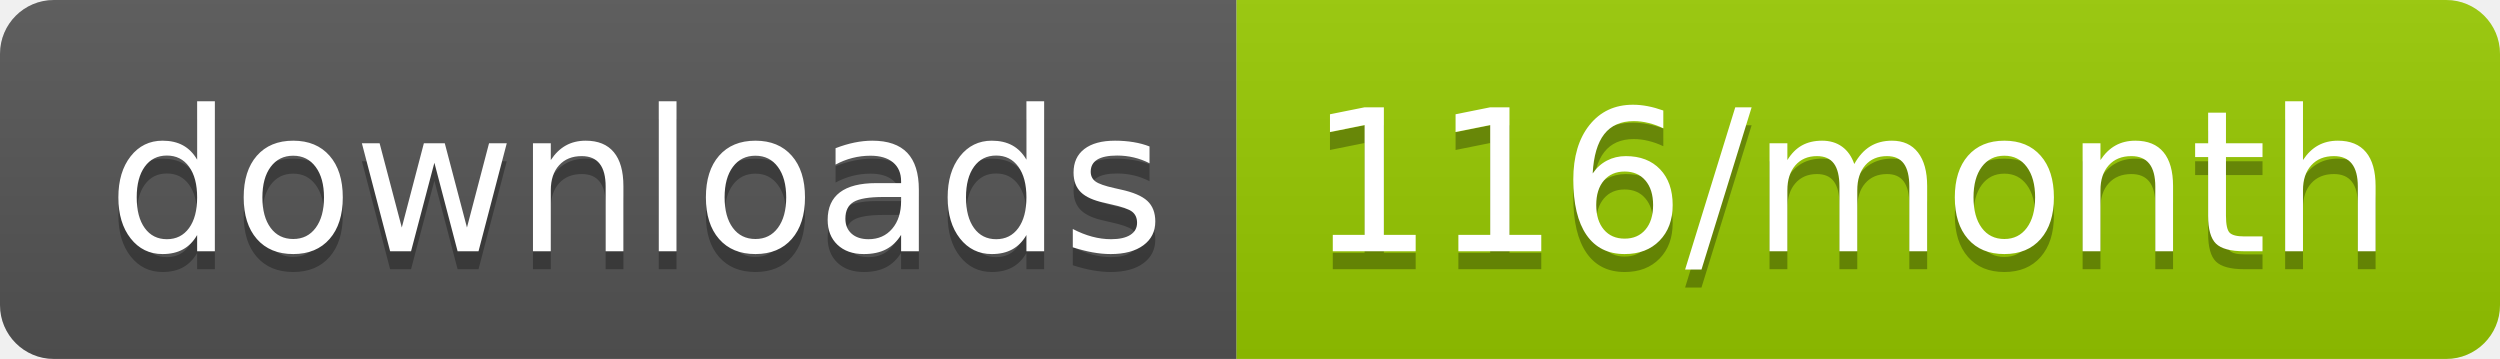
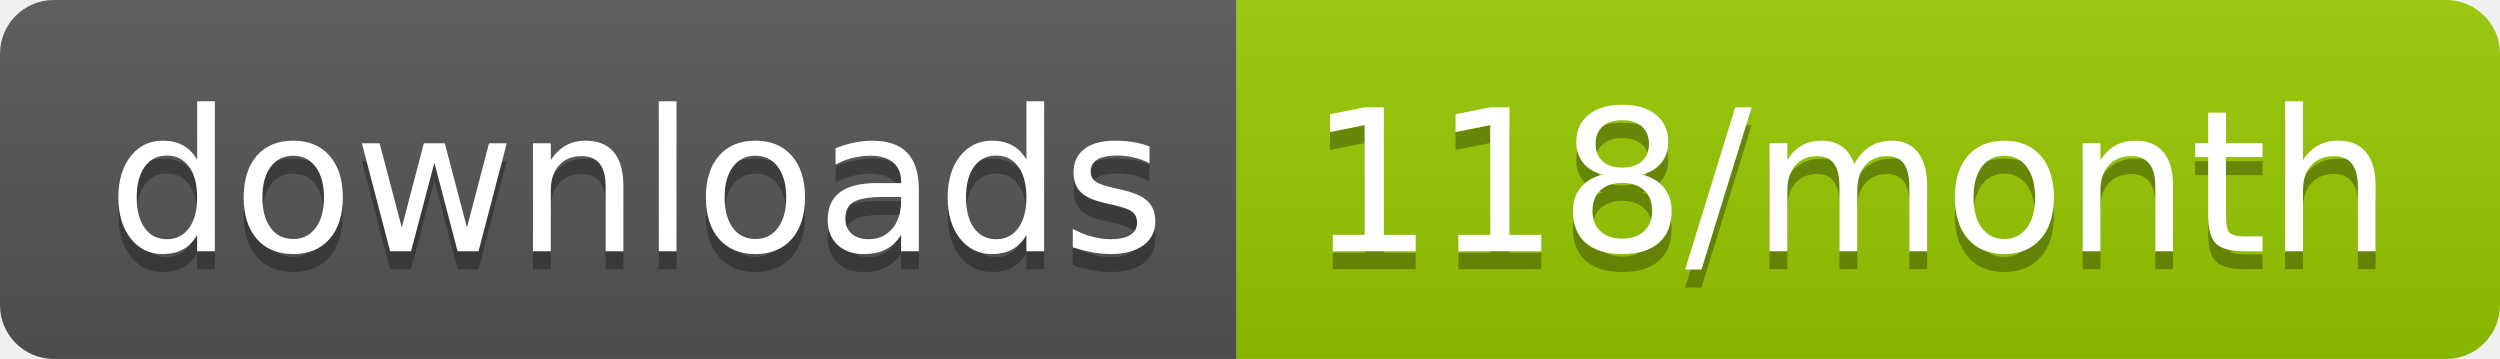
<svg xmlns="http://www.w3.org/2000/svg" width="139.3" height="20">
  <linearGradient id="smooth" x2="0" y2="100%">
    <stop offset="0" stop-color="#bbb" stop-opacity=".1" />
    <stop offset="1" stop-opacity=".1" />
  </linearGradient>
  <clipPath id="round">
    <rect width="139.3" height="20" rx="3" fill="#fff" />
  </clipPath>
  <g clip-path="url(#round)">
    <rect width="68.9" height="20" fill="#555" />
    <rect x="68.9" width="70.4" height="20" fill="#97CA00" />
    <rect width="139.3" height="20" fill="url(#smooth)" />
  </g>
  <g fill="#fff" text-anchor="middle" font-family="DejaVu Sans,Verdana,Geneva,sans-serif" font-size="110">
    <text x="354.5" y="150" fill="#010101" fill-opacity=".3" transform="scale(0.1)" textLength="589.0" lengthAdjust="spacing">downloads</text>
    <text x="354.5" y="140" transform="scale(0.1)" textLength="589.0" lengthAdjust="spacing">downloads</text>
-     <text x="1031.0" y="150" fill="#010101" fill-opacity=".3" transform="scale(0.1)" textLength="604.0" lengthAdjust="spacing">116/month</text>
-     <text x="1031.0" y="140" transform="scale(0.1)" textLength="604.0" lengthAdjust="spacing">116/month</text>
+     <text x="1031.0" y="150" fill="#010101" fill-opacity=".3" transform="scale(0.1)" textLength="604.0" lengthAdjust="spacing">118/month</text>
+     <text x="1031.0" y="140" transform="scale(0.1)" textLength="604.0" lengthAdjust="spacing">118/month</text>
  </g>
</svg>
